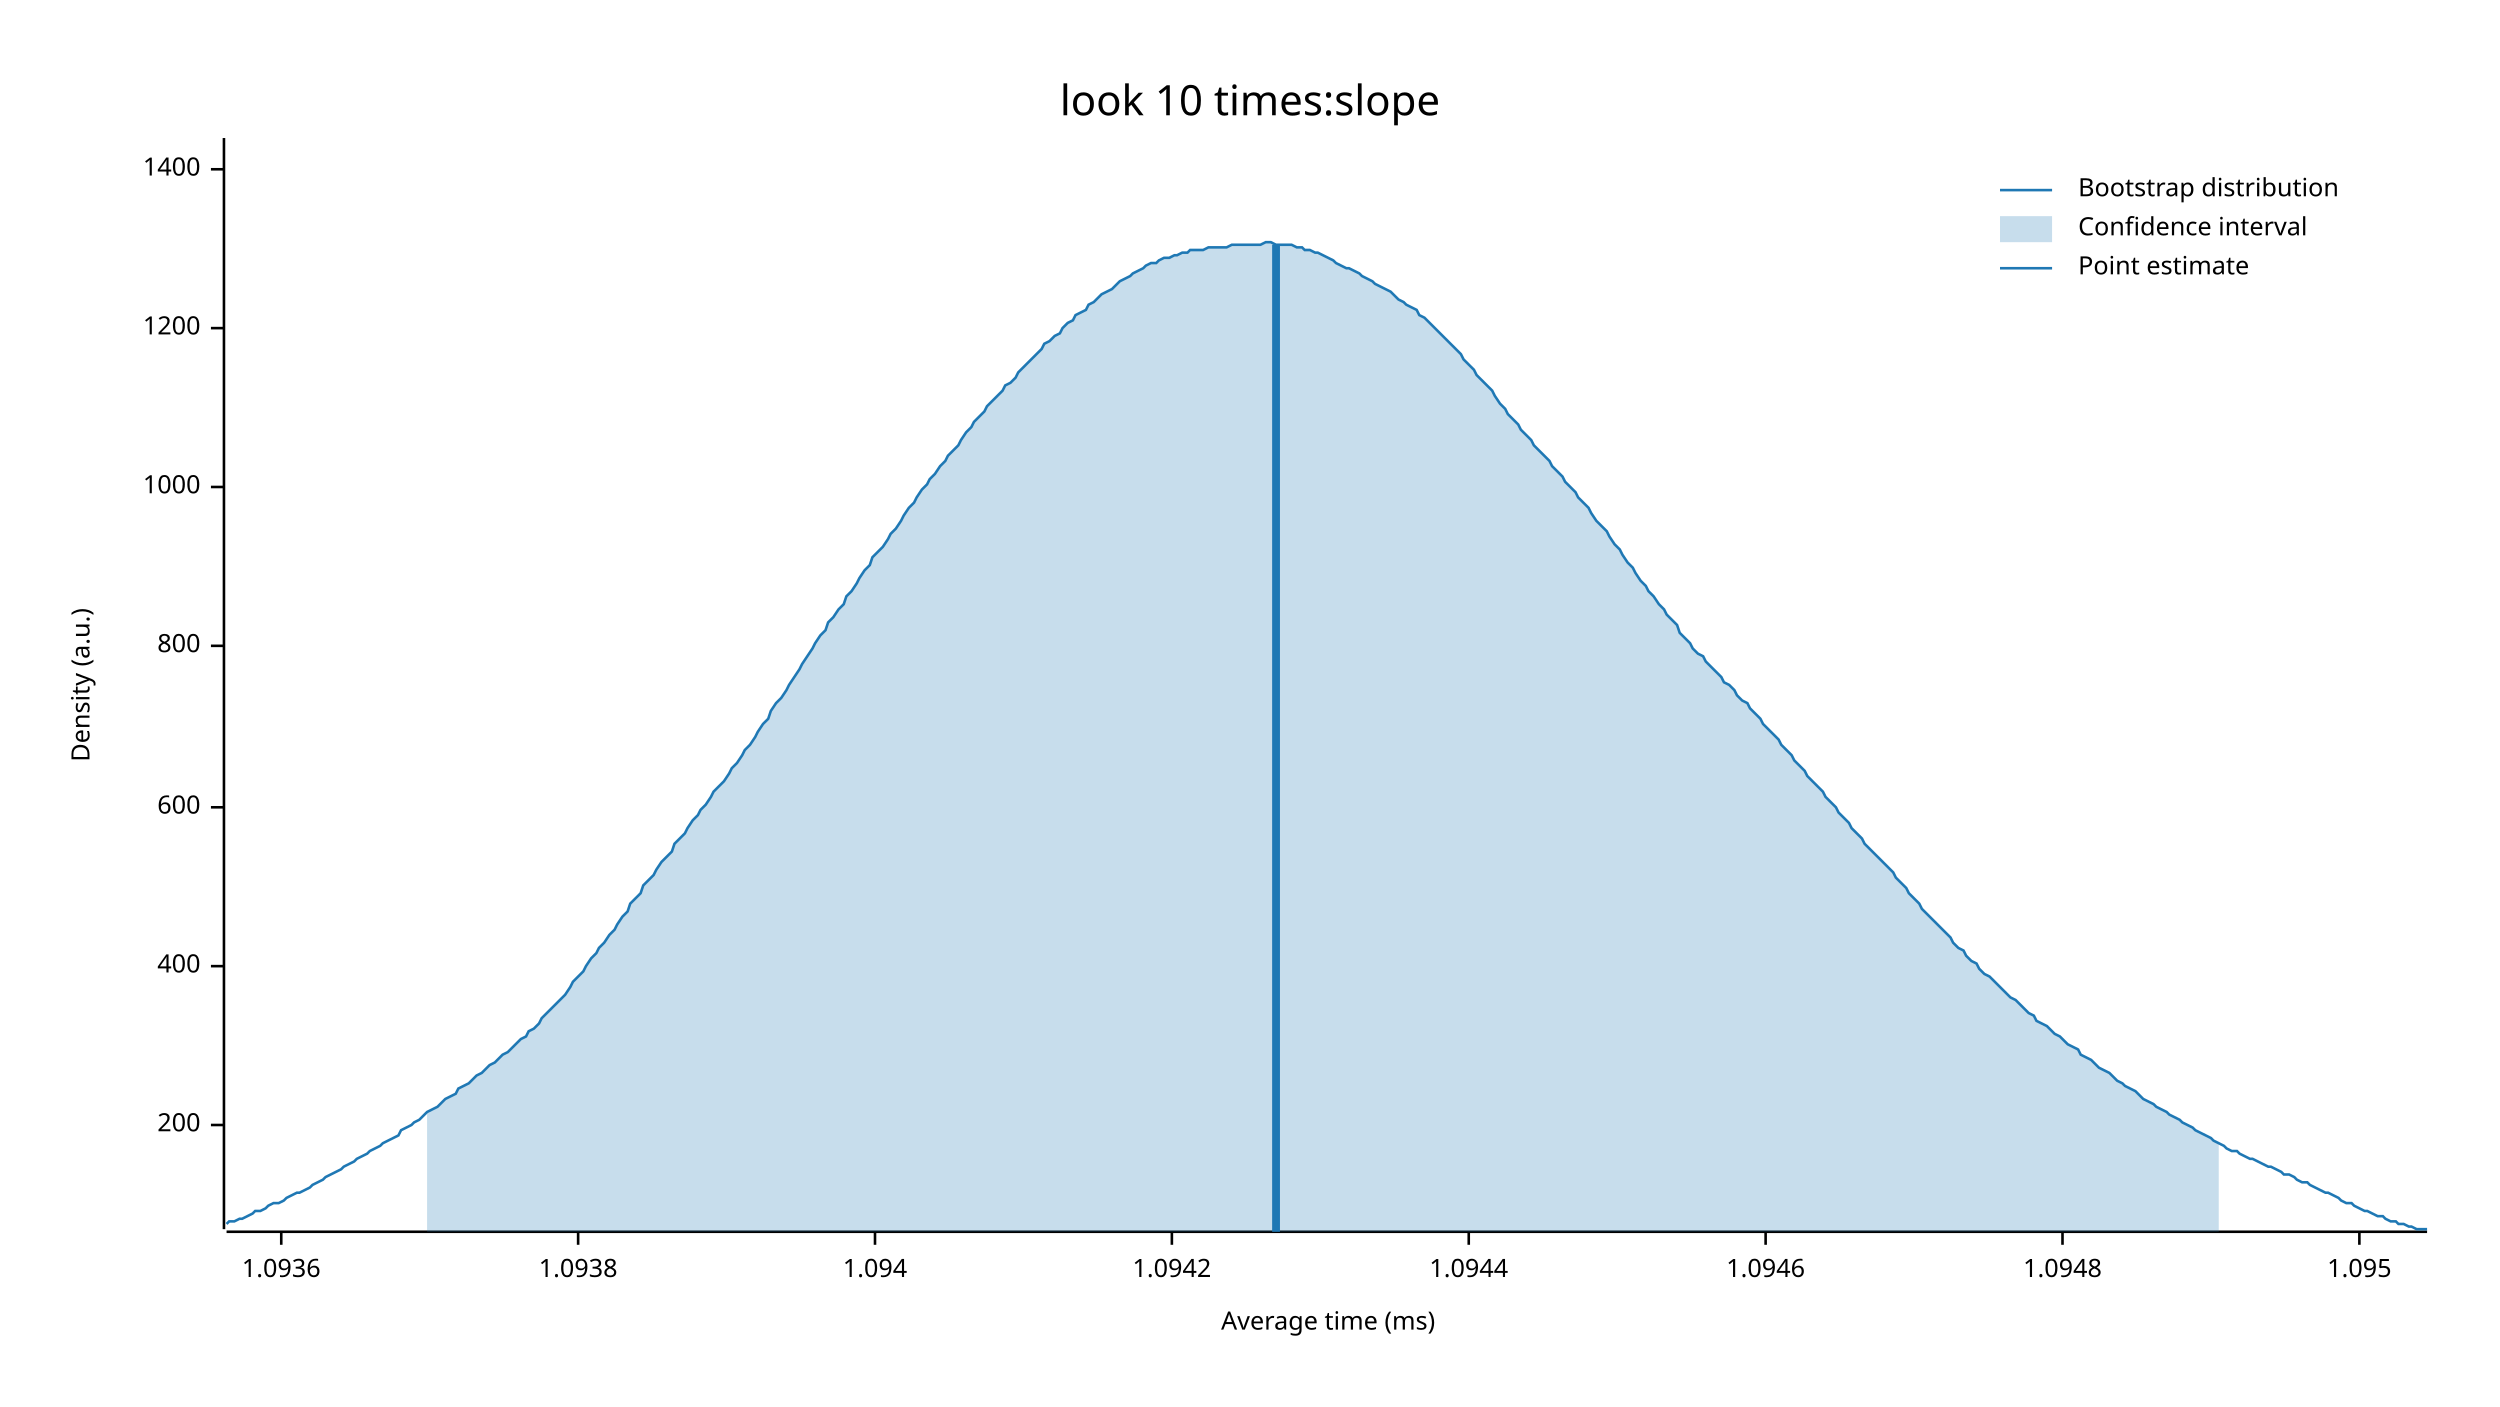
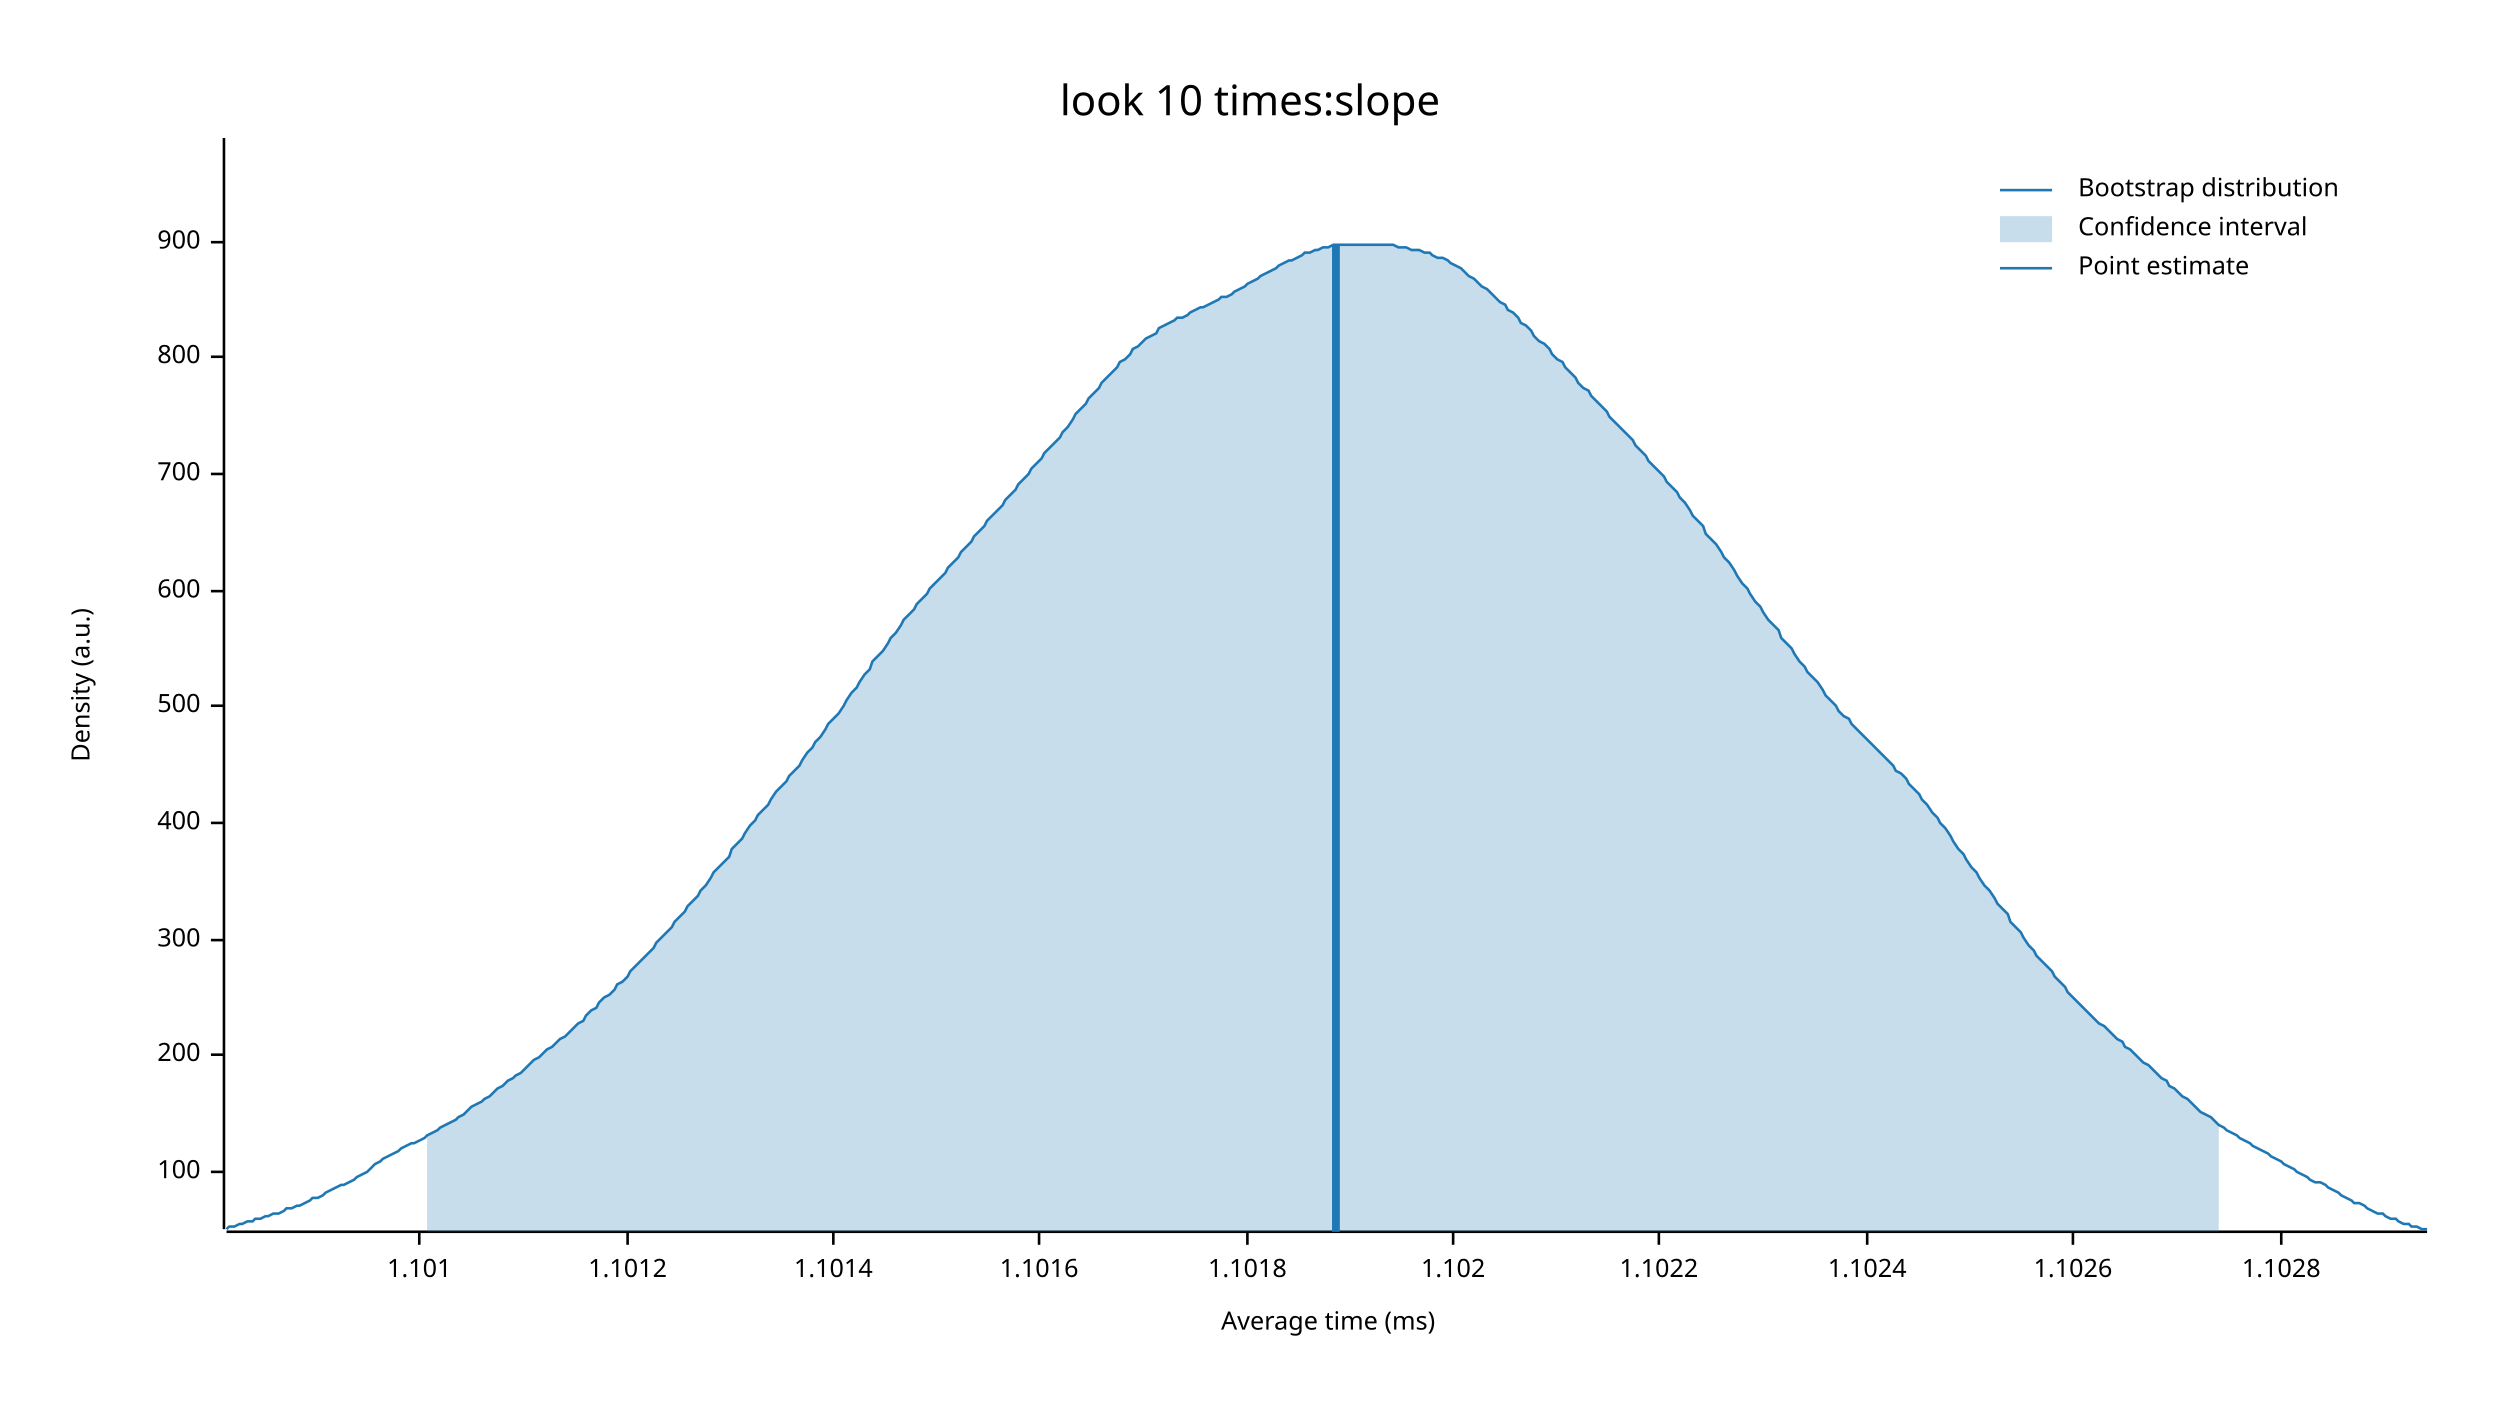
<svg xmlns="http://www.w3.org/2000/svg" width="960" height="540" viewBox="0 0 960 540">
  <text x="480" y="32" dy="0.76em" text-anchor="middle" font-family="sans-serif" font-size="16.129" opacity="1" fill="#000000">
look 10 times:slope
</text>
  <text x="27" y="263" dy="0.76em" text-anchor="middle" font-family="sans-serif" font-size="9.677" opacity="1" fill="#000000" transform="rotate(270, 27, 263)">
Density (a.u.)
</text>
  <text x="510" y="513" dy="-0.5ex" text-anchor="middle" font-family="sans-serif" font-size="9.677" opacity="1" fill="#000000">
Average time (ms)
</text>
  <polyline fill="none" opacity="1" stroke="#000000" stroke-width="1" points="86,53 86,472 " />
-   <text x="77" y="432" dy="0.5ex" text-anchor="end" font-family="sans-serif" font-size="9.677" opacity="1" fill="#000000">
+   <text x="77" y="450" dy="0.5ex" text-anchor="end" font-family="sans-serif" font-size="9.677" opacity="1" fill="#000000">
+ 100
+ </text>
+   <polyline fill="none" opacity="1" stroke="#000000" stroke-width="1" points="81,450 86,450 " />
+   <text x="77" y="405" dy="0.5ex" text-anchor="end" font-family="sans-serif" font-size="9.677" opacity="1" fill="#000000">
200
</text>
-   <polyline fill="none" opacity="1" stroke="#000000" stroke-width="1" points="81,432 86,432 " />
-   <text x="77" y="371" dy="0.5ex" text-anchor="end" font-family="sans-serif" font-size="9.677" opacity="1" fill="#000000">
+   <polyline fill="none" opacity="1" stroke="#000000" stroke-width="1" points="81,405 86,405 " />
+   <text x="77" y="361" dy="0.5ex" text-anchor="end" font-family="sans-serif" font-size="9.677" opacity="1" fill="#000000">
+ 300
+ </text>
+   <polyline fill="none" opacity="1" stroke="#000000" stroke-width="1" points="81,361 86,361 " />
+   <text x="77" y="316" dy="0.5ex" text-anchor="end" font-family="sans-serif" font-size="9.677" opacity="1" fill="#000000">
400
</text>
-   <polyline fill="none" opacity="1" stroke="#000000" stroke-width="1" points="81,371 86,371 " />
-   <text x="77" y="310" dy="0.5ex" text-anchor="end" font-family="sans-serif" font-size="9.677" opacity="1" fill="#000000">
+   <polyline fill="none" opacity="1" stroke="#000000" stroke-width="1" points="81,316 86,316 " />
+   <text x="77" y="271" dy="0.5ex" text-anchor="end" font-family="sans-serif" font-size="9.677" opacity="1" fill="#000000">
+ 500
+ </text>
+   <polyline fill="none" opacity="1" stroke="#000000" stroke-width="1" points="81,271 86,271 " />
+   <text x="77" y="227" dy="0.5ex" text-anchor="end" font-family="sans-serif" font-size="9.677" opacity="1" fill="#000000">
600
</text>
-   <polyline fill="none" opacity="1" stroke="#000000" stroke-width="1" points="81,310 86,310 " />
-   <text x="77" y="248" dy="0.5ex" text-anchor="end" font-family="sans-serif" font-size="9.677" opacity="1" fill="#000000">
+   <polyline fill="none" opacity="1" stroke="#000000" stroke-width="1" points="81,227 86,227 " />
+   <text x="77" y="182" dy="0.5ex" text-anchor="end" font-family="sans-serif" font-size="9.677" opacity="1" fill="#000000">
+ 700
+ </text>
+   <polyline fill="none" opacity="1" stroke="#000000" stroke-width="1" points="81,182 86,182 " />
+   <text x="77" y="137" dy="0.5ex" text-anchor="end" font-family="sans-serif" font-size="9.677" opacity="1" fill="#000000">
800
</text>
-   <polyline fill="none" opacity="1" stroke="#000000" stroke-width="1" points="81,248 86,248 " />
-   <text x="77" y="187" dy="0.5ex" text-anchor="end" font-family="sans-serif" font-size="9.677" opacity="1" fill="#000000">
- 1000
+   <polyline fill="none" opacity="1" stroke="#000000" stroke-width="1" points="81,137 86,137 " />
+   <text x="77" y="93" dy="0.5ex" text-anchor="end" font-family="sans-serif" font-size="9.677" opacity="1" fill="#000000">
+ 900
</text>
-   <polyline fill="none" opacity="1" stroke="#000000" stroke-width="1" points="81,187 86,187 " />
-   <text x="77" y="126" dy="0.5ex" text-anchor="end" font-family="sans-serif" font-size="9.677" opacity="1" fill="#000000">
- 1200
+   <polyline fill="none" opacity="1" stroke="#000000" stroke-width="1" points="81,93 86,93 " />
+   <polyline fill="none" opacity="1" stroke="#000000" stroke-width="1" points="87,473 932,473 " />
+   <text x="161" y="483" dy="0.76em" text-anchor="middle" font-family="sans-serif" font-size="9.677" opacity="1" fill="#000000">
+ 1.101
</text>
-   <polyline fill="none" opacity="1" stroke="#000000" stroke-width="1" points="81,126 86,126 " />
-   <text x="77" y="65" dy="0.5ex" text-anchor="end" font-family="sans-serif" font-size="9.677" opacity="1" fill="#000000">
- 1400
+   <polyline fill="none" opacity="1" stroke="#000000" stroke-width="1" points="161,473 161,478 " />
+   <text x="241" y="483" dy="0.76em" text-anchor="middle" font-family="sans-serif" font-size="9.677" opacity="1" fill="#000000">
+ 1.1012
</text>
-   <polyline fill="none" opacity="1" stroke="#000000" stroke-width="1" points="81,65 86,65 " />
-   <polyline fill="none" opacity="1" stroke="#000000" stroke-width="1" points="87,473 932,473 " />
-   <text x="108" y="483" dy="0.76em" text-anchor="middle" font-family="sans-serif" font-size="9.677" opacity="1" fill="#000000">
- 1.0936
+   <polyline fill="none" opacity="1" stroke="#000000" stroke-width="1" points="241,473 241,478 " />
+   <text x="320" y="483" dy="0.76em" text-anchor="middle" font-family="sans-serif" font-size="9.677" opacity="1" fill="#000000">
+ 1.1014
</text>
-   <polyline fill="none" opacity="1" stroke="#000000" stroke-width="1" points="108,473 108,478 " />
-   <text x="222" y="483" dy="0.76em" text-anchor="middle" font-family="sans-serif" font-size="9.677" opacity="1" fill="#000000">
- 1.0938
+   <polyline fill="none" opacity="1" stroke="#000000" stroke-width="1" points="320,473 320,478 " />
+   <text x="399" y="483" dy="0.76em" text-anchor="middle" font-family="sans-serif" font-size="9.677" opacity="1" fill="#000000">
+ 1.1016
</text>
-   <polyline fill="none" opacity="1" stroke="#000000" stroke-width="1" points="222,473 222,478 " />
-   <text x="336" y="483" dy="0.76em" text-anchor="middle" font-family="sans-serif" font-size="9.677" opacity="1" fill="#000000">
- 1.094
+   <polyline fill="none" opacity="1" stroke="#000000" stroke-width="1" points="399,473 399,478 " />
+   <text x="479" y="483" dy="0.76em" text-anchor="middle" font-family="sans-serif" font-size="9.677" opacity="1" fill="#000000">
+ 1.1018
</text>
-   <polyline fill="none" opacity="1" stroke="#000000" stroke-width="1" points="336,473 336,478 " />
-   <text x="450" y="483" dy="0.76em" text-anchor="middle" font-family="sans-serif" font-size="9.677" opacity="1" fill="#000000">
- 1.0942
+   <polyline fill="none" opacity="1" stroke="#000000" stroke-width="1" points="479,473 479,478 " />
+   <text x="558" y="483" dy="0.76em" text-anchor="middle" font-family="sans-serif" font-size="9.677" opacity="1" fill="#000000">
+ 1.102
</text>
-   <polyline fill="none" opacity="1" stroke="#000000" stroke-width="1" points="450,473 450,478 " />
-   <text x="564" y="483" dy="0.76em" text-anchor="middle" font-family="sans-serif" font-size="9.677" opacity="1" fill="#000000">
- 1.0944
+   <polyline fill="none" opacity="1" stroke="#000000" stroke-width="1" points="558,473 558,478 " />
+   <text x="637" y="483" dy="0.76em" text-anchor="middle" font-family="sans-serif" font-size="9.677" opacity="1" fill="#000000">
+ 1.1022
</text>
-   <polyline fill="none" opacity="1" stroke="#000000" stroke-width="1" points="564,473 564,478 " />
-   <text x="678" y="483" dy="0.76em" text-anchor="middle" font-family="sans-serif" font-size="9.677" opacity="1" fill="#000000">
- 1.0946
+   <polyline fill="none" opacity="1" stroke="#000000" stroke-width="1" points="637,473 637,478 " />
+   <text x="717" y="483" dy="0.76em" text-anchor="middle" font-family="sans-serif" font-size="9.677" opacity="1" fill="#000000">
+ 1.1024
</text>
-   <polyline fill="none" opacity="1" stroke="#000000" stroke-width="1" points="678,473 678,478 " />
-   <text x="792" y="483" dy="0.76em" text-anchor="middle" font-family="sans-serif" font-size="9.677" opacity="1" fill="#000000">
- 1.0948
+   <polyline fill="none" opacity="1" stroke="#000000" stroke-width="1" points="717,473 717,478 " />
+   <text x="796" y="483" dy="0.76em" text-anchor="middle" font-family="sans-serif" font-size="9.677" opacity="1" fill="#000000">
+ 1.1026
</text>
-   <polyline fill="none" opacity="1" stroke="#000000" stroke-width="1" points="792,473 792,478 " />
-   <text x="906" y="483" dy="0.76em" text-anchor="middle" font-family="sans-serif" font-size="9.677" opacity="1" fill="#000000">
- 1.095
+   <polyline fill="none" opacity="1" stroke="#000000" stroke-width="1" points="796,473 796,478 " />
+   <text x="876" y="483" dy="0.76em" text-anchor="middle" font-family="sans-serif" font-size="9.677" opacity="1" fill="#000000">
+ 1.1028
</text>
-   <polyline fill="none" opacity="1" stroke="#000000" stroke-width="1" points="906,473 906,478 " />
-   <polyline fill="none" opacity="1" stroke="#1F78B4" stroke-width="1" points="87,470 88,469 90,469 92,468 93,468 95,467 97,466 98,465 100,465 102,464 103,463 105,462 107,462 109,461 110,460 112,459 114,458 115,458 117,457 119,456 120,455 122,454 124,453 125,452 127,451 129,450 131,449 132,448 134,447 136,446 137,445 139,444 141,443 142,442 144,441 146,440 147,439 149,438 151,437 153,436 154,434 156,433 158,432 159,431 161,430 163,428 164,427 166,426 168,425 169,424 171,422 173,421 175,420 176,418 178,417 180,416 181,415 183,413 185,412 186,411 188,409 190,408 191,407 193,405 195,404 197,402 198,401 200,399 202,398 203,396 205,395 207,393 208,391 210,389 212,387 214,385 215,384 217,382 219,379 220,377 222,375 224,373 225,371 227,368 229,366 230,364 232,362 234,359 236,357 237,355 239,352 241,350 242,347 244,345 246,343 247,340 249,338 251,336 252,334 254,331 256,329 258,327 259,324 261,322 263,320 264,318 266,315 268,313 269,311 271,309 273,306 274,304 276,302 278,300 280,297 281,295 283,293 285,290 286,288 288,286 290,283 291,281 293,278 295,276 296,273 298,270 300,268 302,265 303,263 305,260 307,257 308,255 310,252 312,249 313,247 315,244 317,242 318,239 320,237 322,234 324,232 325,229 327,227 329,224 330,222 332,219 334,217 335,214 337,212 339,210 341,207 342,205 344,203 346,200 347,198 349,195 351,193 352,191 354,188 356,186 357,184 359,182 361,179 363,177 364,175 366,173 368,171 369,169 371,166 373,164 374,162 376,160 378,158 379,156 381,154 383,152 385,150 386,148 388,147 390,145 391,143 393,141 395,139 396,138 398,136 400,134 401,132 403,131 405,129 407,128 408,126 410,124 412,123 413,121 415,120 417,119 418,117 420,116 422,114 423,113 425,112 427,111 429,109 430,108 432,107 434,106 435,105 437,104 439,103 440,102 442,101 444,101 445,100 447,99 449,99 451,98 452,98 454,97 456,97 457,96 459,96 461,96 462,96 464,95 466,95 468,95 469,95 471,95 473,94 474,94 476,94 478,94 479,94 481,94 483,94 484,94 486,93 488,93 490,94 491,94 493,94 495,94 496,94 498,95 500,95 501,96 503,96 505,97 506,97 508,98 510,99 512,100 513,101 515,102 517,103 518,103 520,104 522,105 523,106 525,107 527,108 528,109 530,110 532,111 534,112 535,113 537,115 539,116 540,117 542,118 544,119 545,121 547,122 549,124 550,125 552,127 554,129 556,131 557,132 559,134 561,136 562,138 564,140 566,142 567,144 569,146 571,148 573,150 574,152 576,155 578,157 579,159 581,161 583,163 584,165 586,167 588,169 589,171 591,173 593,175 595,177 596,179 598,181 600,183 601,185 603,187 605,189 606,191 608,193 610,195 611,197 613,200 615,202 617,204 618,206 620,209 622,211 623,213 625,216 627,218 628,220 630,223 632,225 633,227 635,229 637,232 639,234 640,236 642,238 644,240 645,243 647,245 649,247 650,249 652,251 654,252 655,254 657,256 659,258 661,260 662,262 664,263 666,265 667,267 669,269 671,270 672,272 674,274 676,276 677,278 679,280 681,282 683,284 684,286 686,288 688,290 689,292 691,294 693,296 694,298 696,300 698,302 700,304 701,306 703,308 705,310 706,312 708,314 710,316 711,318 713,320 715,322 716,324 718,326 720,328 722,330 723,331 725,333 727,335 728,337 730,339 732,341 733,343 735,345 737,347 738,349 740,351 742,353 744,355 745,356 747,358 749,360 750,362 752,364 754,365 755,367 757,369 759,370 760,372 762,374 764,375 766,377 767,378 769,380 771,382 772,383 774,384 776,386 777,387 779,389 781,390 782,392 784,393 786,394 788,396 789,397 791,398 793,400 794,401 796,402 798,403 799,405 801,406 803,407 804,408 806,410 808,411 810,412 811,413 813,415 815,416 816,417 818,418 820,419 821,420 823,422 825,423 827,424 828,425 830,426 832,427 833,428 835,429 837,430 838,431 840,432 842,433 843,434 845,435 847,436 849,437 850,438 852,439 854,440 855,441 857,442 859,442 860,443 862,444 864,445 865,445 867,446 869,447 871,448 872,448 874,449 876,450 877,451 879,451 881,452 882,453 884,454 886,454 887,455 889,456 891,457 893,458 894,458 896,459 898,460 899,461 901,462 903,462 904,463 906,464 908,465 909,465 911,466 913,467 915,467 916,468 918,469 920,469 921,470 923,470 925,471 926,471 928,472 930,472 932,472 " />
-   <polygon opacity="0.25" fill="#1F78B4" points="164,427 166,426 168,425 169,424 171,422 173,421 175,420 176,418 178,417 180,416 181,415 183,413 185,412 186,411 188,409 190,408 191,407 193,405 195,404 197,402 198,401 200,399 202,398 203,396 205,395 207,393 208,391 210,389 212,387 214,385 215,384 217,382 219,379 220,377 222,375 224,373 225,371 227,368 229,366 230,364 232,362 234,359 236,357 237,355 239,352 241,350 242,347 244,345 246,343 247,340 249,338 251,336 252,334 254,331 256,329 258,327 259,324 261,322 263,320 264,318 266,315 268,313 269,311 271,309 273,306 274,304 276,302 278,300 280,297 281,295 283,293 285,290 286,288 288,286 290,283 291,281 293,278 295,276 296,273 298,270 300,268 302,265 303,263 305,260 307,257 308,255 310,252 312,249 313,247 315,244 317,242 318,239 320,237 322,234 324,232 325,229 327,227 329,224 330,222 332,219 334,217 335,214 337,212 339,210 341,207 342,205 344,203 346,200 347,198 349,195 351,193 352,191 354,188 356,186 357,184 359,182 361,179 363,177 364,175 366,173 368,171 369,169 371,166 373,164 374,162 376,160 378,158 379,156 381,154 383,152 385,150 386,148 388,147 390,145 391,143 393,141 395,139 396,138 398,136 400,134 401,132 403,131 405,129 407,128 408,126 410,124 412,123 413,121 415,120 417,119 418,117 420,116 422,114 423,113 425,112 427,111 429,109 430,108 432,107 434,106 435,105 437,104 439,103 440,102 442,101 444,101 445,100 447,99 449,99 451,98 452,98 454,97 456,97 457,96 459,96 461,96 462,96 464,95 466,95 468,95 469,95 471,95 473,94 474,94 476,94 478,94 479,94 481,94 483,94 484,94 486,93 488,93 490,94 491,94 493,94 495,94 496,94 498,95 500,95 501,96 503,96 505,97 506,97 508,98 510,99 512,100 513,101 515,102 517,103 518,103 520,104 522,105 523,106 525,107 527,108 528,109 530,110 532,111 534,112 535,113 537,115 539,116 540,117 542,118 544,119 545,121 547,122 549,124 550,125 552,127 554,129 556,131 557,132 559,134 561,136 562,138 564,140 566,142 567,144 569,146 571,148 573,150 574,152 576,155 578,157 579,159 581,161 583,163 584,165 586,167 588,169 589,171 591,173 593,175 595,177 596,179 598,181 600,183 601,185 603,187 605,189 606,191 608,193 610,195 611,197 613,200 615,202 617,204 618,206 620,209 622,211 623,213 625,216 627,218 628,220 630,223 632,225 633,227 635,229 637,232 639,234 640,236 642,238 644,240 645,243 647,245 649,247 650,249 652,251 654,252 655,254 657,256 659,258 661,260 662,262 664,263 666,265 667,267 669,269 671,270 672,272 674,274 676,276 677,278 679,280 681,282 683,284 684,286 686,288 688,290 689,292 691,294 693,296 694,298 696,300 698,302 700,304 701,306 703,308 705,310 706,312 708,314 710,316 711,318 713,320 715,322 716,324 718,326 720,328 722,330 723,331 725,333 727,335 728,337 730,339 732,341 733,343 735,345 737,347 738,349 740,351 742,353 744,355 745,356 747,358 749,360 750,362 752,364 754,365 755,367 757,369 759,370 760,372 762,374 764,375 766,377 767,378 769,380 771,382 772,383 774,384 776,386 777,387 779,389 781,390 782,392 784,393 786,394 788,396 789,397 791,398 793,400 794,401 796,402 798,403 799,405 801,406 803,407 804,408 806,410 808,411 810,412 811,413 813,415 815,416 816,417 818,418 820,419 821,420 823,422 825,423 827,424 828,425 830,426 832,427 833,428 835,429 837,430 838,431 840,432 842,433 843,434 845,435 847,436 849,437 850,438 852,439 852,473 164,473 " />
-   <polyline fill="none" opacity="1" stroke="#1F78B4" stroke-width="3" points="490,473 490,94 " />
+   <polyline fill="none" opacity="1" stroke="#000000" stroke-width="1" points="876,473 876,478 " />
+   <polyline fill="none" opacity="1" stroke="#1F78B4" stroke-width="1" points="87,472 88,471 90,471 92,470 93,470 95,469 97,469 98,468 100,468 102,467 103,467 105,466 107,466 109,465 110,464 112,464 114,463 115,463 117,462 119,461 120,460 122,460 124,459 125,458 127,457 129,456 131,455 132,455 134,454 136,453 137,452 139,451 141,450 142,449 144,447 146,446 147,445 149,444 151,443 153,442 154,441 156,440 158,439 159,439 161,438 163,437 164,436 166,435 168,434 169,433 171,432 173,431 175,430 176,429 178,428 180,426 181,425 183,424 185,423 186,422 188,421 190,419 191,418 193,417 195,415 197,414 198,413 200,412 202,410 203,409 205,407 207,406 208,405 210,403 212,402 214,400 215,399 217,398 219,396 220,395 222,393 224,392 225,390 227,388 229,387 230,385 232,383 234,382 236,380 237,378 239,377 241,375 242,373 244,371 246,369 247,368 249,366 251,364 252,362 254,360 256,358 258,356 259,354 261,352 263,350 264,348 266,346 268,344 269,342 271,340 273,337 274,335 276,333 278,331 280,329 281,326 283,324 285,322 286,320 288,317 290,315 291,313 293,311 295,309 296,307 298,304 300,302 302,300 303,298 305,296 307,294 308,292 310,289 312,287 313,285 315,283 317,280 318,278 320,276 322,274 324,271 325,269 327,266 329,264 330,262 332,259 334,257 335,254 337,252 339,250 341,247 342,245 344,243 346,240 347,238 349,236 351,234 352,232 354,230 356,228 357,226 359,224 361,222 363,220 364,218 366,216 368,214 369,212 371,210 373,208 374,206 376,204 378,202 379,200 381,198 383,196 385,194 386,192 388,190 390,188 391,186 393,184 395,182 396,180 398,178 400,176 401,174 403,172 405,170 407,168 408,166 410,164 412,161 413,159 415,157 417,155 418,153 420,151 422,149 423,147 425,145 427,143 429,141 430,139 432,138 434,136 435,134 437,133 439,131 440,130 442,129 444,128 445,126 447,125 449,124 451,123 452,122 454,122 456,121 457,120 459,119 461,118 462,118 464,117 466,116 468,115 469,114 471,114 473,113 474,112 476,111 478,110 479,109 481,108 483,107 484,106 486,105 488,104 490,103 491,102 493,101 495,100 496,100 498,99 500,98 501,97 503,97 505,96 506,96 508,95 510,95 512,94 513,94 515,94 517,94 518,94 520,94 522,94 523,94 525,94 527,94 528,94 530,94 532,94 534,94 535,94 537,95 539,95 540,95 542,96 544,96 545,96 547,97 549,97 550,98 552,99 554,99 556,100 557,101 559,102 561,103 562,104 564,106 566,107 567,108 569,110 571,111 573,113 574,114 576,116 578,117 579,119 581,120 583,122 584,124 586,125 588,127 589,129 591,131 593,132 595,134 596,136 598,138 600,139 601,141 603,143 605,145 606,147 608,149 610,150 611,152 613,154 615,156 617,158 618,160 620,162 622,164 623,165 625,167 627,169 628,171 630,173 632,175 633,177 635,179 637,181 639,183 640,185 642,187 644,189 645,191 647,193 649,196 650,198 652,200 654,202 655,205 657,207 659,209 661,212 662,214 664,216 666,219 667,221 669,224 671,226 672,228 674,231 676,233 677,235 679,238 681,240 683,242 684,245 686,247 688,249 689,251 691,254 693,256 694,258 696,260 698,262 700,265 701,267 703,269 705,271 706,273 708,275 710,276 711,278 713,280 715,282 716,283 718,285 720,287 722,289 723,290 725,292 727,294 728,296 730,297 732,299 733,301 735,303 737,305 738,307 740,309 742,312 744,314 745,316 747,318 749,321 750,323 752,326 754,328 755,330 757,333 759,335 760,337 762,340 764,342 766,345 767,347 769,349 771,351 772,354 774,356 776,358 777,360 779,363 781,365 782,367 784,369 786,371 788,373 789,375 791,377 793,379 794,381 796,383 798,385 799,386 801,388 803,390 804,391 806,393 808,394 810,396 811,397 813,399 815,400 816,402 818,403 820,405 821,406 823,408 825,409 827,411 828,412 830,414 832,415 833,417 835,418 837,420 838,421 840,422 842,424 843,425 845,427 847,428 849,429 850,430 852,432 854,433 855,434 857,435 859,436 860,437 862,438 864,439 865,440 867,441 869,442 871,443 872,444 874,445 876,446 877,447 879,448 881,449 882,450 884,451 886,452 887,453 889,454 891,454 893,455 894,456 896,457 898,458 899,459 901,460 903,461 904,462 906,462 908,463 909,464 911,465 913,466 915,466 916,467 918,468 920,468 921,469 923,470 925,470 926,471 928,471 930,472 932,472 " />
+   <polygon opacity="0.25" fill="#1F78B4" points="164,436 166,435 168,434 169,433 171,432 173,431 175,430 176,429 178,428 180,426 181,425 183,424 185,423 186,422 188,421 190,419 191,418 193,417 195,415 197,414 198,413 200,412 202,410 203,409 205,407 207,406 208,405 210,403 212,402 214,400 215,399 217,398 219,396 220,395 222,393 224,392 225,390 227,388 229,387 230,385 232,383 234,382 236,380 237,378 239,377 241,375 242,373 244,371 246,369 247,368 249,366 251,364 252,362 254,360 256,358 258,356 259,354 261,352 263,350 264,348 266,346 268,344 269,342 271,340 273,337 274,335 276,333 278,331 280,329 281,326 283,324 285,322 286,320 288,317 290,315 291,313 293,311 295,309 296,307 298,304 300,302 302,300 303,298 305,296 307,294 308,292 310,289 312,287 313,285 315,283 317,280 318,278 320,276 322,274 324,271 325,269 327,266 329,264 330,262 332,259 334,257 335,254 337,252 339,250 341,247 342,245 344,243 346,240 347,238 349,236 351,234 352,232 354,230 356,228 357,226 359,224 361,222 363,220 364,218 366,216 368,214 369,212 371,210 373,208 374,206 376,204 378,202 379,200 381,198 383,196 385,194 386,192 388,190 390,188 391,186 393,184 395,182 396,180 398,178 400,176 401,174 403,172 405,170 407,168 408,166 410,164 412,161 413,159 415,157 417,155 418,153 420,151 422,149 423,147 425,145 427,143 429,141 430,139 432,138 434,136 435,134 437,133 439,131 440,130 442,129 444,128 445,126 447,125 449,124 451,123 452,122 454,122 456,121 457,120 459,119 461,118 462,118 464,117 466,116 468,115 469,114 471,114 473,113 474,112 476,111 478,110 479,109 481,108 483,107 484,106 486,105 488,104 490,103 491,102 493,101 495,100 496,100 498,99 500,98 501,97 503,97 505,96 506,96 508,95 510,95 512,94 513,94 515,94 517,94 518,94 520,94 522,94 523,94 525,94 527,94 528,94 530,94 532,94 534,94 535,94 537,95 539,95 540,95 542,96 544,96 545,96 547,97 549,97 550,98 552,99 554,99 556,100 557,101 559,102 561,103 562,104 564,106 566,107 567,108 569,110 571,111 573,113 574,114 576,116 578,117 579,119 581,120 583,122 584,124 586,125 588,127 589,129 591,131 593,132 595,134 596,136 598,138 600,139 601,141 603,143 605,145 606,147 608,149 610,150 611,152 613,154 615,156 617,158 618,160 620,162 622,164 623,165 625,167 627,169 628,171 630,173 632,175 633,177 635,179 637,181 639,183 640,185 642,187 644,189 645,191 647,193 649,196 650,198 652,200 654,202 655,205 657,207 659,209 661,212 662,214 664,216 666,219 667,221 669,224 671,226 672,228 674,231 676,233 677,235 679,238 681,240 683,242 684,245 686,247 688,249 689,251 691,254 693,256 694,258 696,260 698,262 700,265 701,267 703,269 705,271 706,273 708,275 710,276 711,278 713,280 715,282 716,283 718,285 720,287 722,289 723,290 725,292 727,294 728,296 730,297 732,299 733,301 735,303 737,305 738,307 740,309 742,312 744,314 745,316 747,318 749,321 750,323 752,326 754,328 755,330 757,333 759,335 760,337 762,340 764,342 766,345 767,347 769,349 771,351 772,354 774,356 776,358 777,360 779,363 781,365 782,367 784,369 786,371 788,373 789,375 791,377 793,379 794,381 796,383 798,385 799,386 801,388 803,390 804,391 806,393 808,394 810,396 811,397 813,399 815,400 816,402 818,403 820,405 821,406 823,408 825,409 827,411 828,412 830,414 832,415 833,417 835,418 837,420 838,421 840,422 842,424 843,425 845,427 847,428 849,429 850,430 852,432 852,473 164,473 " />
+   <polyline fill="none" opacity="1" stroke="#1F78B4" stroke-width="3" points="513,473 513,94 " />
  <text x="798" y="68" dy="0.76em" text-anchor="start" font-family="sans-serif" font-size="9.677" opacity="1" fill="#000000">
Bootstrap distribution
</text>
  <text x="798" y="83" dy="0.76em" text-anchor="start" font-family="sans-serif" font-size="9.677" opacity="1" fill="#000000">
Confidence interval
</text>
  <text x="798" y="98" dy="0.76em" text-anchor="start" font-family="sans-serif" font-size="9.677" opacity="1" fill="#000000">
Point estimate
</text>
  <polyline fill="none" opacity="1" stroke="#1F78B4" stroke-width="1" points="768,73 788,73 " />
  <rect x="768" y="83" width="20" height="10" opacity="0.25" fill="#1F78B4" stroke="none" />
  <polyline fill="none" opacity="1" stroke="#1F78B4" stroke-width="1" points="768,103 788,103 " />
</svg>
